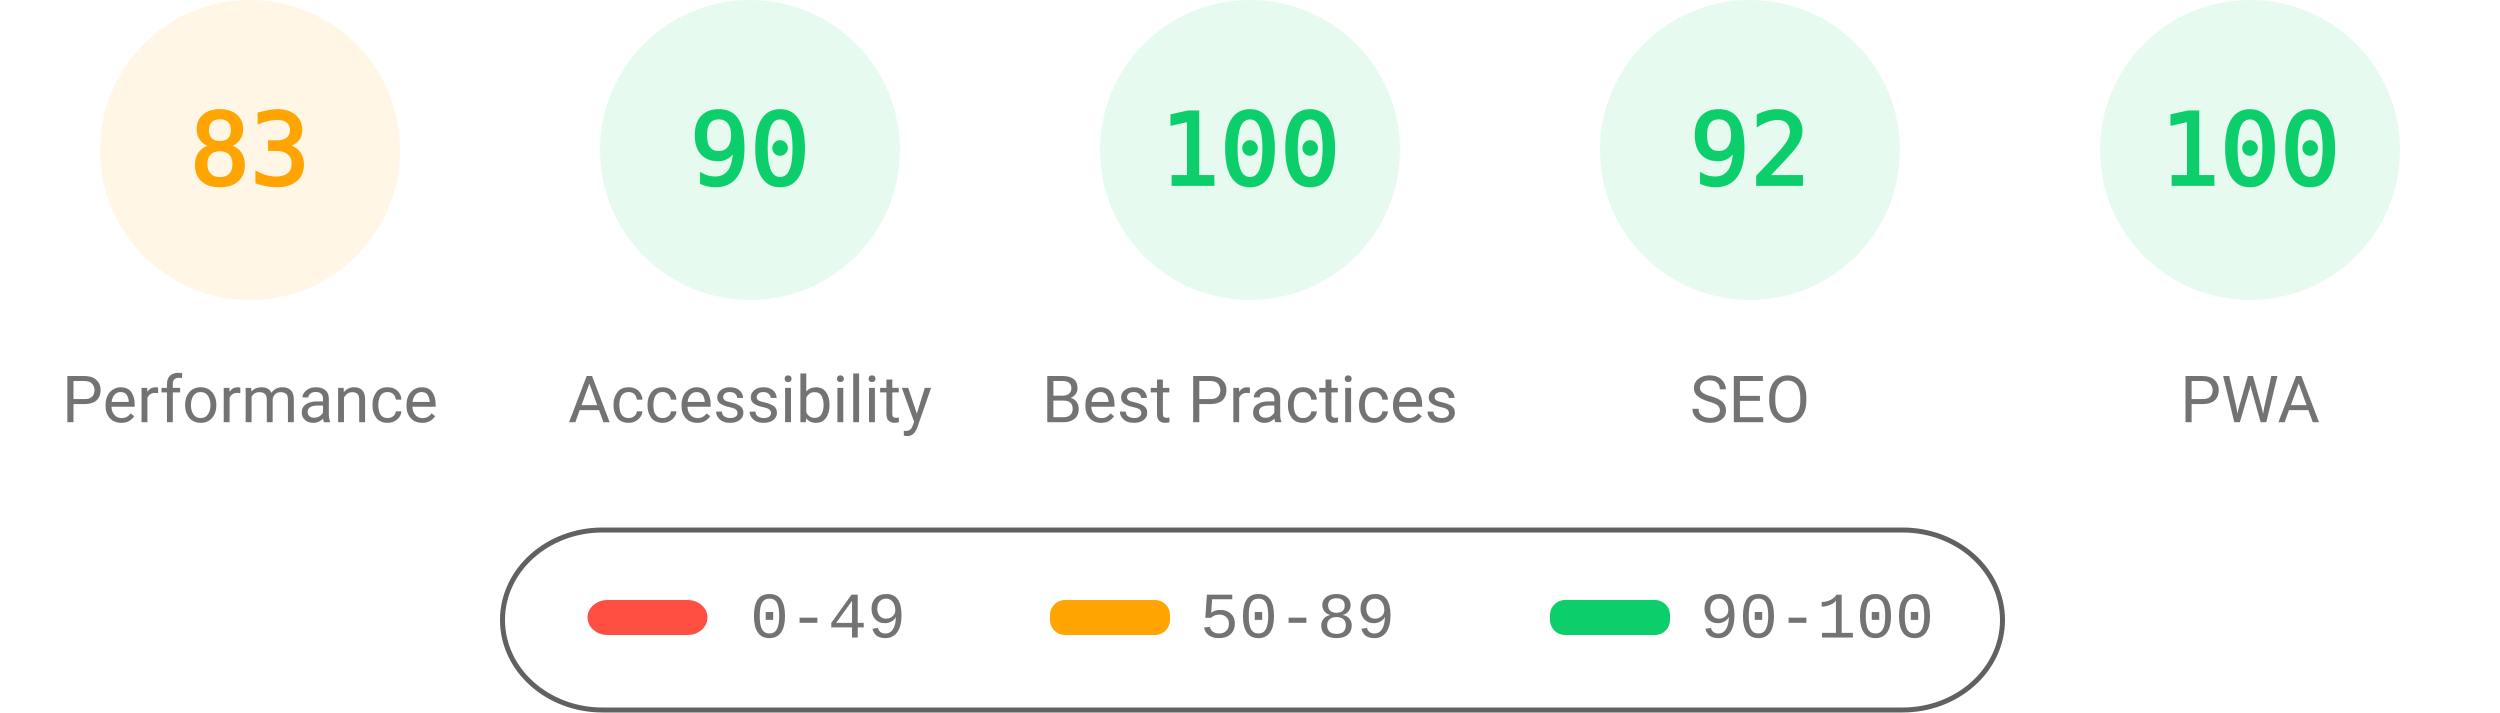
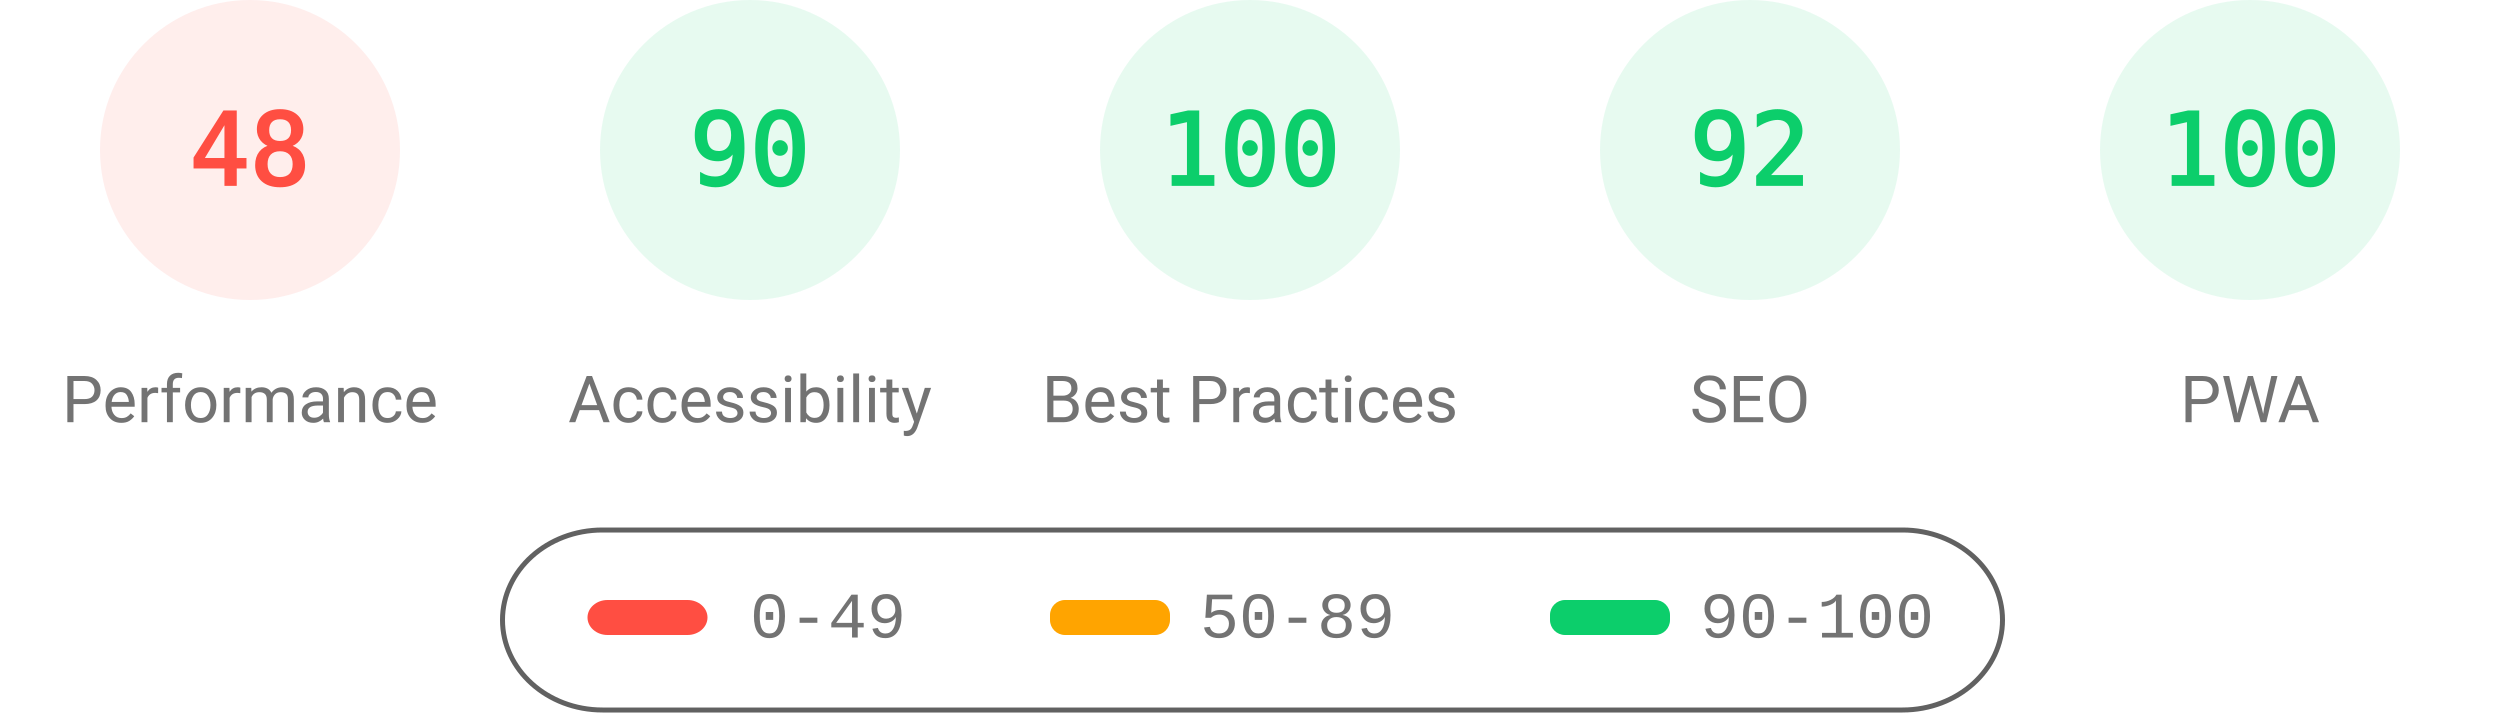
<svg xmlns="http://www.w3.org/2000/svg" fill="none" width="1000" height="285">
  <style>.gauge-base{opacity:.1}.gauge-arc{fill:none;animation-delay:250ms;stroke-linecap:round;transform:rotate(-90deg);transform-origin:100px 60px;animation:load-gauge 1s ease forwards}.guage-text{font-size:40px;font-family:monospace;text-align:center}.guage-red{color:#ff4e42;fill:#ff4e42;stroke:#ff4e42}.guage-orange{color:#ffa400;fill:#ffa400;stroke:#ffa400}.guage-green{color:#0cce6b;fill:#0cce6b;stroke:#0cce6b}.guage-undefined{color:#5c5c5c;fill:#5c5c5c;stroke:#5c5c5c}.guage-title{color:#737373;fill:#737373;stroke:none;font-size:26px;line-height:26px;font-family:Roboto,Halvetica,Arial,sans-serif}@keyframes load-gauge{from{stroke-dasharray:0 352.858}}</style>
-   <svg class="guage-div guage-perf guage-orange" viewBox="0 0 200 200" width="200" height="200">
+   <svg class="guage-div guage-perf guage-red" viewBox="0 0 200 200" width="200" height="200">
    <circle class="gauge-base" r="56" cx="100" cy="60" stroke-width="8" />
-     <circle class="gauge-arc guage-arc-1" r="56" cx="100" cy="60" stroke-width="8" style="stroke-dasharray:292.042,351.858" />
-     <text class="guage-text" x="100" y="60" alignment-baseline="central" dominant-baseline="central" text-anchor="middle">83</text>
+     <circle class="gauge-arc guage-arc-1" r="56" cx="100" cy="60" stroke-width="8" style="stroke-dasharray:168.892,351.858" />
+     <text class="guage-text" x="100" y="60" alignment-baseline="central" dominant-baseline="central" text-anchor="middle">48</text>
    <text class="guage-title" x="100" y="160" alignment-baseline="central" dominant-baseline="central" text-anchor="middle">Performance</text>
  </svg>
  <svg class="guage-div guage-acc guage-green" viewBox="0 0 200 200" width="200" height="200" x="200">
    <circle class="gauge-base" r="56" cx="100" cy="60" stroke-width="8" />
    <circle class="gauge-arc guage-arc-2" r="56" cx="100" cy="60" stroke-width="8" style="stroke-dasharray:316.672,351.858" />
    <text class="guage-text" x="100" y="60" alignment-baseline="central" dominant-baseline="central" text-anchor="middle">90</text>
    <text class="guage-title" x="100" y="160" alignment-baseline="central" dominant-baseline="central" text-anchor="middle">Accessibility</text>
  </svg>
  <svg class="guage-div guage-best guage-green" viewBox="0 0 200 200" width="200" height="200" x="400">
    <circle class="gauge-base" r="56" cx="100" cy="60" stroke-width="8" />
    <circle class="gauge-arc guage-arc-3" r="56" cx="100" cy="60" stroke-width="8" style="stroke-dasharray:351.858,351.858" />
    <text class="guage-text" x="100" y="60" alignment-baseline="central" dominant-baseline="central" text-anchor="middle">100</text>
    <text class="guage-title" x="100" y="160" alignment-baseline="central" dominant-baseline="central" text-anchor="middle">Best Practices</text>
  </svg>
  <svg class="guage-div guage-seo guage-green" viewBox="0 0 200 200" width="200" height="200" x="600">
    <circle class="gauge-base" r="56" cx="100" cy="60" stroke-width="8" />
    <circle class="gauge-arc guage-arc-4" r="56" cx="100" cy="60" stroke-width="8" style="stroke-dasharray:323.709,351.858" />
    <text class="guage-text" x="100" y="60" alignment-baseline="central" dominant-baseline="central" text-anchor="middle">92</text>
    <text class="guage-title" x="100" y="160" alignment-baseline="central" dominant-baseline="central" text-anchor="middle">SEO</text>
  </svg>
  <svg class="guage-div guage-pwa guage-green" viewBox="0 0 200 200" width="200" height="200" x="800">
    <circle class="gauge-base" r="56" cx="100" cy="60" stroke-width="8" />
    <circle class="gauge-arc guage-arc-4" r="56" cx="100" cy="60" stroke-width="8" style="stroke-dasharray:351.858,351.858" />
    <text class="guage-text" x="100" y="60" alignment-baseline="central" dominant-baseline="central" text-anchor="middle">100</text>
    <text class="guage-title" x="100" y="160" alignment-baseline="central" dominant-baseline="central" text-anchor="middle">PWA</text>
  </svg>
  <svg width="604" height="76" x="200" y="210">
    <path fill="none" id="canvas_background" d="M-1-1h604v80H-1z" />
    <rect fill-opacity="0" stroke="#616161" stroke-width="2" rx="40" id="svg_2" height="72" width="600" y="2" x="1" fill="#000" />
    <rect stroke="#000" rx="8" id="svg_3" height="14" width="48" y="30" x="35" stroke-opacity="null" stroke-width="0" fill="#ff4e42" />
    <rect stroke="#000" rx="6" id="svg_4" height="14" width="48" y="30" x="220" stroke-opacity="null" stroke-width="0" fill="#ffa400" />
    <rect stroke="#000" rx="6" id="svg_5" height="14" width="48" y="30" x="420" stroke-opacity="null" stroke-width="0" fill="#0cce6b" />
    <text xml:space="preserve" text-anchor="start" font-family="'Courier New', Courier, monospace" font-size="26" id="svg_6" y="45" x="100" stroke-opacity="null" stroke-width="0" stroke="#000" fill="#737373">0-49</text>
    <text xml:space="preserve" text-anchor="start" font-family="'Courier New', Courier, monospace" font-size="26" id="svg_7" y="45" x="280" stroke-opacity="null" stroke-width="0" stroke="#000" fill="#737373">50-89</text>
    <text xml:space="preserve" text-anchor="start" font-family="'Courier New', Courier, monospace" font-size="26" id="svg_8" y="45" x="480" stroke-opacity="null" stroke-width="0" stroke="#000" fill="#737373">90-100</text>
  </svg>
</svg>
